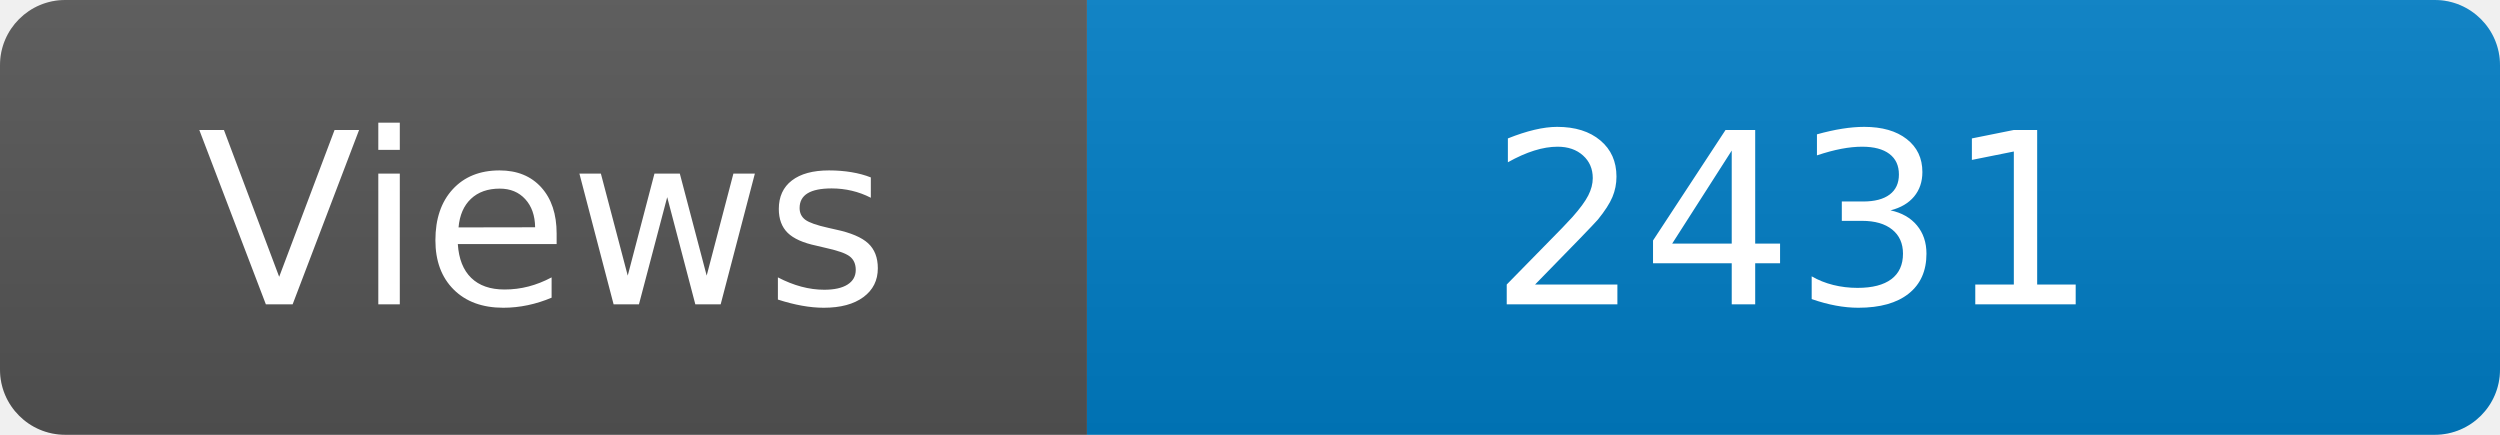
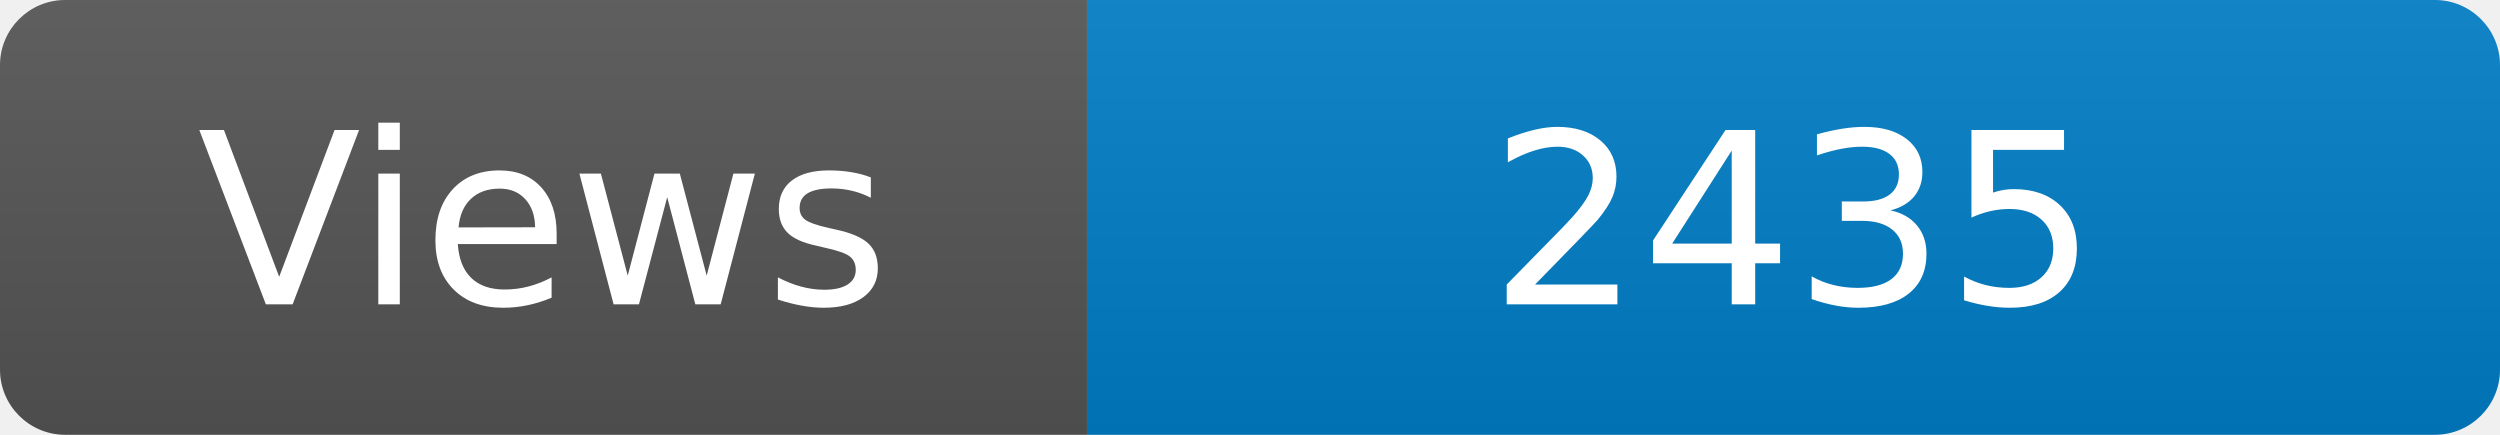
<svg xmlns="http://www.w3.org/2000/svg" width="115" height="20" role="img" aria-label="Maintained?: yes">
  <linearGradient id="s" x2="0" y2="100%">
    <stop offset="0" stop-color="#bbb" stop-opacity=".1" />
    <stop offset="1" stop-opacity=".1" />
  </linearGradient>
  <clipPath id="r">
    <rect width="115" height="20" rx="3" fill="#fff" />
  </clipPath>
  <g clip-path="url(#r)">
    <rect width="50" height="20" fill="#555" />
    <rect x="50" width="160" height="20" fill="#007ec6" />
    <rect width="115" height="20" fill="url(#s)" />
  </g>
  <g fill="#fff" text-anchor="middle" font-family="Verdana,Geneva,DejaVu Sans,sans-serif" font-size="110">
    <text x="250" y="140" transform="scale(.1)" fill="#fff">Views</text>
-     <text x="825" y="140" transform="scale(.1)" fill="#fff">2431</text>
+     <text x="825" y="140" transform="scale(.1)" fill="#fff">2435</text>
  </g>
</svg>
